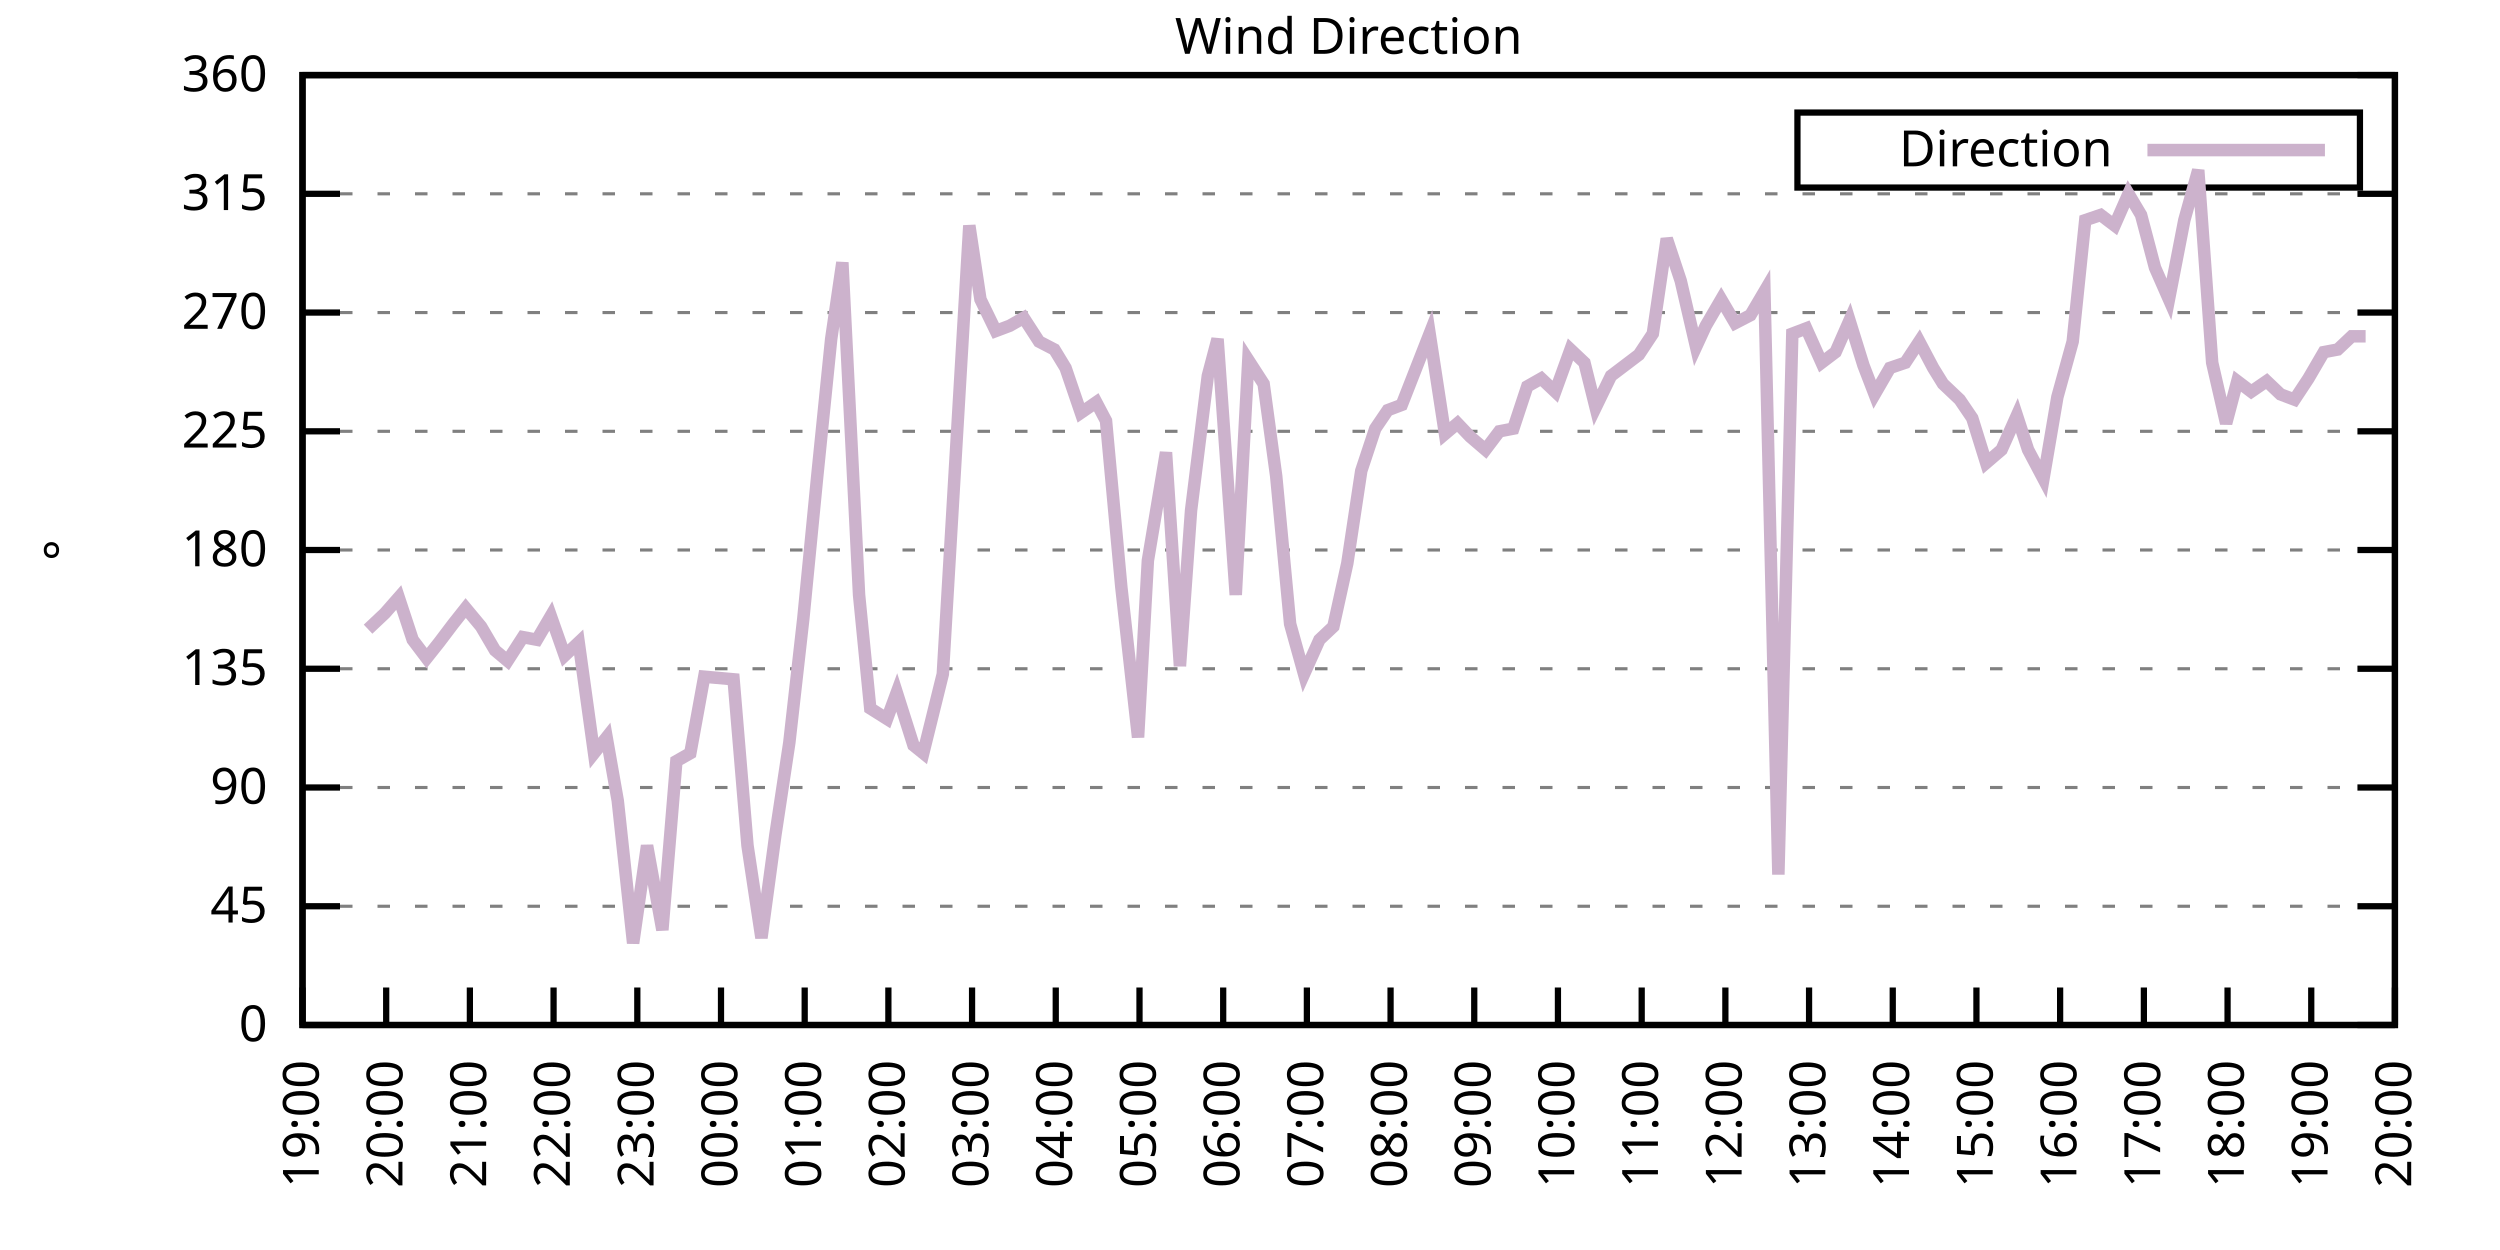
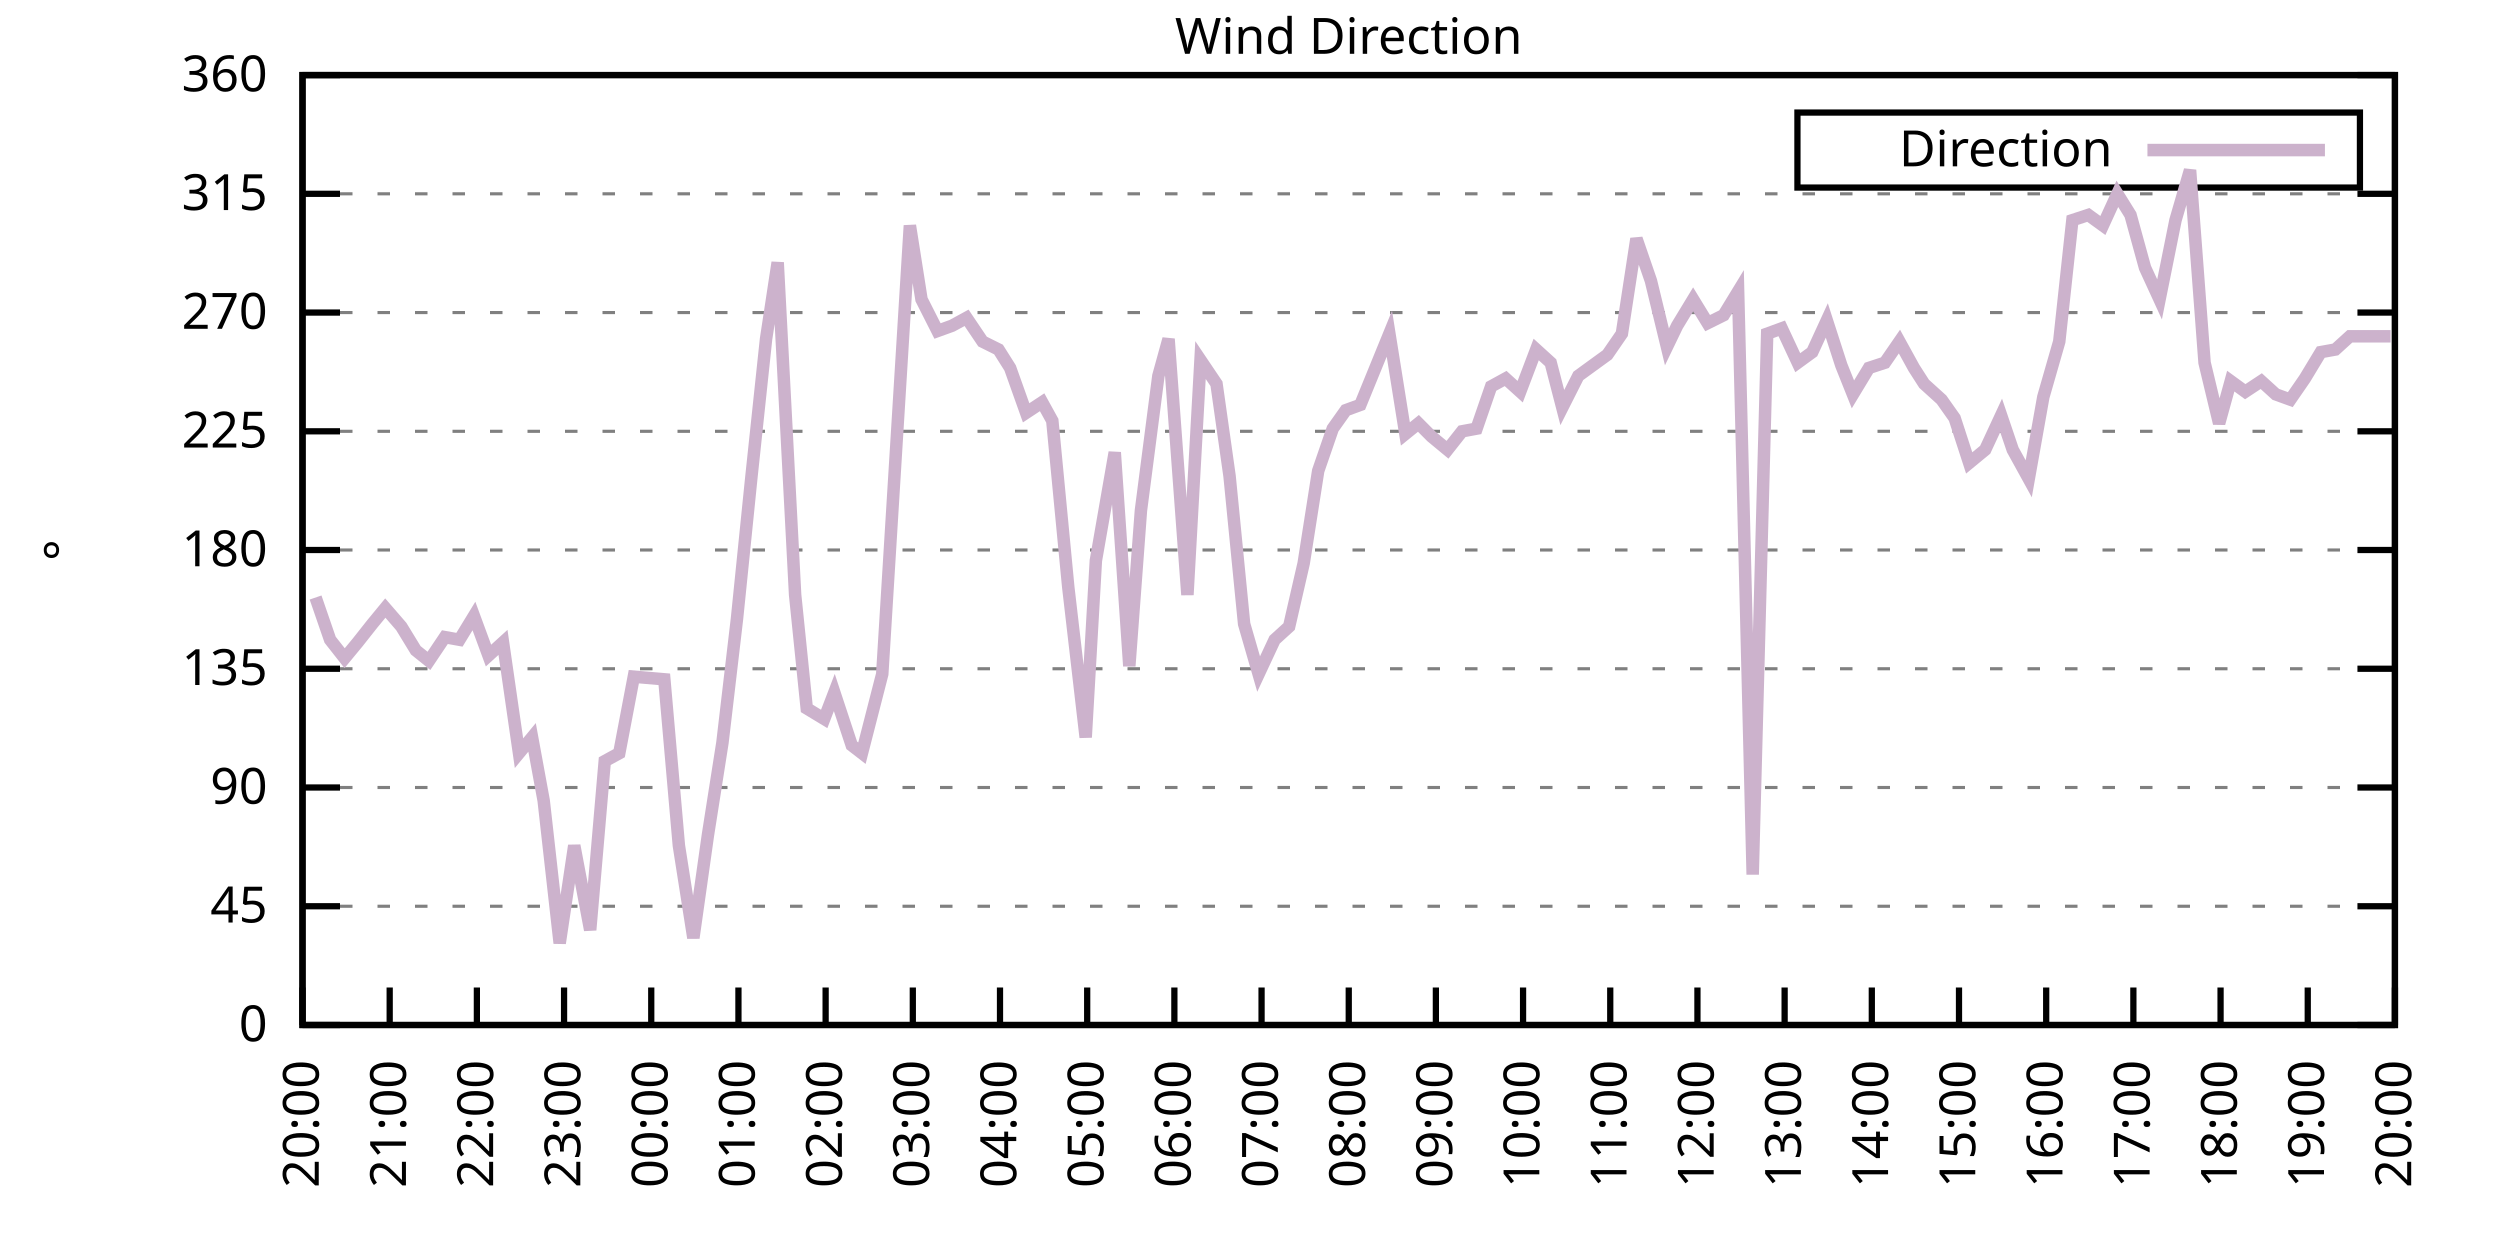
<svg xmlns="http://www.w3.org/2000/svg" xmlns:xlink="http://www.w3.org/1999/xlink" width="400" height="200" viewBox="0 0 400 200">
  <g id="gnuplot_canvas">
    <rect x="0" y="0" width="400" height="200" fill="none" />
    <defs>
      <circle id="gpDot" r="0.5" stroke-width="0.5" stroke="currentColor" />
      <path id="gpPt0" stroke-width="0.333" stroke="currentColor" d="M-1,0 h2 M0,-1 v2" />
      <path id="gpPt1" stroke-width="0.333" stroke="currentColor" d="M-1,-1 L1,1 M1,-1 L-1,1" />
      <path id="gpPt2" stroke-width="0.333" stroke="currentColor" d="M-1,0 L1,0 M0,-1 L0,1 M-1,-1 L1,1 M-1,1 L1,-1" />
      <rect id="gpPt3" stroke-width="0.333" stroke="currentColor" x="-1" y="-1" width="2" height="2" />
      <rect id="gpPt4" stroke-width="0.333" stroke="currentColor" fill="currentColor" x="-1" y="-1" width="2" height="2" />
      <circle id="gpPt5" stroke-width="0.333" stroke="currentColor" cx="0" cy="0" r="1" />
      <use xlink:href="#gpPt5" id="gpPt6" fill="currentColor" stroke="none" />
      <path id="gpPt7" stroke-width="0.333" stroke="currentColor" d="M0,-1.33 L-1.33,0.67 L1.33,0.67 z" />
      <use xlink:href="#gpPt7" id="gpPt8" fill="currentColor" stroke="none" />
      <use xlink:href="#gpPt7" id="gpPt9" stroke="currentColor" transform="rotate(180)" />
      <use xlink:href="#gpPt9" id="gpPt10" fill="currentColor" stroke="none" />
      <use xlink:href="#gpPt3" id="gpPt11" stroke="currentColor" transform="rotate(45)" />
      <use xlink:href="#gpPt11" id="gpPt12" fill="currentColor" stroke="none" />
      <path id="gpPt13" stroke-width="0.333" stroke="currentColor" d="M0,1.330 L1.265,0.411 L0.782,-1.067 L-0.782,-1.076 L-1.265,0.411 z" />
      <use xlink:href="#gpPt13" id="gpPt14" fill="currentColor" stroke="none" />
      <filter id="textbox" filterUnits="objectBoundingBox" x="0" y="0" height="1" width="1">
        <feFlood flood-color="white" flood-opacity="1" result="bgnd" />
        <feComposite in="SourceGraphic" in2="bgnd" operator="atop" />
      </filter>
      <filter id="greybox" filterUnits="objectBoundingBox" x="0" y="0" height="1" width="1">
        <feFlood flood-color="lightgrey" flood-opacity="1" result="grey" />
        <feComposite in="SourceGraphic" in2="grey" operator="atop" />
      </filter>
    </defs>
    <g fill="none" color="white" stroke="currentColor" stroke-width="1.00" stroke-linecap="butt" stroke-linejoin="miter">
</g>
    <g fill="none" color="black" stroke="currentColor" stroke-width="1.00" stroke-linecap="butt" stroke-linejoin="miter">
      <g stroke="none" shape-rendering="crispEdges">
        <polygon fill="rgb(255, 255, 255)" points="48.40,164.00 383.18,164.00 383.18,12.02 48.40,12.02 " />
      </g>
    </g>
    <g fill="none" color="black" stroke="currentColor" stroke-width="1.00" stroke-linecap="butt" stroke-linejoin="miter">
</g>
    <g fill="none" color="black" stroke="black" stroke-width="0.50" stroke-linecap="butt" stroke-linejoin="miter">
</g>
    <g fill="none" color="gray" stroke="currentColor" stroke-width="0.50" stroke-linecap="butt" stroke-linejoin="miter">
      <path stroke="gray" stroke-dasharray="2,4" class="gridline" d="M48.40,164.00 L383.19,164.00  " />
    </g>
    <g fill="none" color="gray" stroke="gray" stroke-width="1.00" stroke-linecap="butt" stroke-linejoin="miter">
</g>
    <g fill="none" color="black" stroke="currentColor" stroke-width="1.00" stroke-linecap="butt" stroke-linejoin="miter">
      <path stroke="black" d="M48.40,164.00 L54.40,164.00 M383.19,164.00 L377.19,164.00  " />
      <g transform="translate(42.80,166.60)" stroke="none" fill="black" font-family="Sans" font-size="8.00" text-anchor="end">
        <text>
          <tspan font-family="Sans"> 0</tspan>
        </text>
      </g>
    </g>
    <g fill="none" color="black" stroke="currentColor" stroke-width="1.00" stroke-linecap="butt" stroke-linejoin="miter">
</g>
    <g fill="none" color="black" stroke="black" stroke-width="0.50" stroke-linecap="butt" stroke-linejoin="miter">
</g>
    <g fill="none" color="gray" stroke="currentColor" stroke-width="0.50" stroke-linecap="butt" stroke-linejoin="miter">
      <path stroke="gray" stroke-dasharray="2,4" class="gridline" d="M48.40,145.00 L383.19,145.00  " />
    </g>
    <g fill="none" color="gray" stroke="gray" stroke-width="1.00" stroke-linecap="butt" stroke-linejoin="miter">
</g>
    <g fill="none" color="black" stroke="currentColor" stroke-width="1.00" stroke-linecap="butt" stroke-linejoin="miter">
      <path stroke="black" d="M48.40,145.00 L54.40,145.00 M383.19,145.00 L377.19,145.00  " />
      <g transform="translate(42.80,147.60)" stroke="none" fill="black" font-family="Sans" font-size="8.00" text-anchor="end">
        <text>
          <tspan font-family="Sans"> 45</tspan>
        </text>
      </g>
    </g>
    <g fill="none" color="black" stroke="currentColor" stroke-width="1.00" stroke-linecap="butt" stroke-linejoin="miter">
</g>
    <g fill="none" color="black" stroke="black" stroke-width="0.50" stroke-linecap="butt" stroke-linejoin="miter">
</g>
    <g fill="none" color="gray" stroke="currentColor" stroke-width="0.50" stroke-linecap="butt" stroke-linejoin="miter">
      <path stroke="gray" stroke-dasharray="2,4" class="gridline" d="M48.40,126.00 L383.19,126.00  " />
    </g>
    <g fill="none" color="gray" stroke="gray" stroke-width="1.00" stroke-linecap="butt" stroke-linejoin="miter">
</g>
    <g fill="none" color="black" stroke="currentColor" stroke-width="1.00" stroke-linecap="butt" stroke-linejoin="miter">
      <path stroke="black" d="M48.40,126.00 L54.40,126.00 M383.19,126.00 L377.19,126.00  " />
      <g transform="translate(42.80,128.60)" stroke="none" fill="black" font-family="Sans" font-size="8.00" text-anchor="end">
        <text>
          <tspan font-family="Sans"> 90</tspan>
        </text>
      </g>
    </g>
    <g fill="none" color="black" stroke="currentColor" stroke-width="1.00" stroke-linecap="butt" stroke-linejoin="miter">
</g>
    <g fill="none" color="black" stroke="black" stroke-width="0.50" stroke-linecap="butt" stroke-linejoin="miter">
</g>
    <g fill="none" color="gray" stroke="currentColor" stroke-width="0.50" stroke-linecap="butt" stroke-linejoin="miter">
      <path stroke="gray" stroke-dasharray="2,4" class="gridline" d="M48.40,107.00 L383.19,107.00  " />
    </g>
    <g fill="none" color="gray" stroke="gray" stroke-width="1.00" stroke-linecap="butt" stroke-linejoin="miter">
</g>
    <g fill="none" color="black" stroke="currentColor" stroke-width="1.00" stroke-linecap="butt" stroke-linejoin="miter">
      <path stroke="black" d="M48.40,107.00 L54.40,107.00 M383.19,107.00 L377.19,107.00  " />
      <g transform="translate(42.80,109.60)" stroke="none" fill="black" font-family="Sans" font-size="8.00" text-anchor="end">
        <text>
          <tspan font-family="Sans"> 135</tspan>
        </text>
      </g>
    </g>
    <g fill="none" color="black" stroke="currentColor" stroke-width="1.00" stroke-linecap="butt" stroke-linejoin="miter">
</g>
    <g fill="none" color="black" stroke="black" stroke-width="0.50" stroke-linecap="butt" stroke-linejoin="miter">
</g>
    <g fill="none" color="gray" stroke="currentColor" stroke-width="0.50" stroke-linecap="butt" stroke-linejoin="miter">
      <path stroke="gray" stroke-dasharray="2,4" class="gridline" d="M48.40,88.00 L383.19,88.00  " />
    </g>
    <g fill="none" color="gray" stroke="gray" stroke-width="1.00" stroke-linecap="butt" stroke-linejoin="miter">
</g>
    <g fill="none" color="black" stroke="currentColor" stroke-width="1.00" stroke-linecap="butt" stroke-linejoin="miter">
      <path stroke="black" d="M48.40,88.00 L54.40,88.00 M383.19,88.00 L377.19,88.00  " />
      <g transform="translate(42.80,90.60)" stroke="none" fill="black" font-family="Sans" font-size="8.00" text-anchor="end">
        <text>
          <tspan font-family="Sans"> 180</tspan>
        </text>
      </g>
    </g>
    <g fill="none" color="black" stroke="currentColor" stroke-width="1.00" stroke-linecap="butt" stroke-linejoin="miter">
</g>
    <g fill="none" color="black" stroke="black" stroke-width="0.50" stroke-linecap="butt" stroke-linejoin="miter">
</g>
    <g fill="none" color="gray" stroke="currentColor" stroke-width="0.50" stroke-linecap="butt" stroke-linejoin="miter">
      <path stroke="gray" stroke-dasharray="2,4" class="gridline" d="M48.40,69.01 L383.19,69.01  " />
    </g>
    <g fill="none" color="gray" stroke="gray" stroke-width="1.00" stroke-linecap="butt" stroke-linejoin="miter">
</g>
    <g fill="none" color="black" stroke="currentColor" stroke-width="1.00" stroke-linecap="butt" stroke-linejoin="miter">
      <path stroke="black" d="M48.40,69.01 L54.40,69.01 M383.19,69.01 L377.19,69.01  " />
      <g transform="translate(42.80,71.61)" stroke="none" fill="black" font-family="Sans" font-size="8.00" text-anchor="end">
        <text>
          <tspan font-family="Sans"> 225</tspan>
        </text>
      </g>
    </g>
    <g fill="none" color="black" stroke="currentColor" stroke-width="1.00" stroke-linecap="butt" stroke-linejoin="miter">
</g>
    <g fill="none" color="black" stroke="black" stroke-width="0.50" stroke-linecap="butt" stroke-linejoin="miter">
</g>
    <g fill="none" color="gray" stroke="currentColor" stroke-width="0.50" stroke-linecap="butt" stroke-linejoin="miter">
      <path stroke="gray" stroke-dasharray="2,4" class="gridline" d="M48.40,50.01 L383.19,50.01  " />
    </g>
    <g fill="none" color="gray" stroke="gray" stroke-width="1.00" stroke-linecap="butt" stroke-linejoin="miter">
</g>
    <g fill="none" color="black" stroke="currentColor" stroke-width="1.00" stroke-linecap="butt" stroke-linejoin="miter">
      <path stroke="black" d="M48.40,50.01 L54.40,50.01 M383.19,50.01 L377.19,50.01  " />
      <g transform="translate(42.80,52.61)" stroke="none" fill="black" font-family="Sans" font-size="8.00" text-anchor="end">
        <text>
          <tspan font-family="Sans"> 270</tspan>
        </text>
      </g>
    </g>
    <g fill="none" color="black" stroke="currentColor" stroke-width="1.00" stroke-linecap="butt" stroke-linejoin="miter">
</g>
    <g fill="none" color="black" stroke="black" stroke-width="0.50" stroke-linecap="butt" stroke-linejoin="miter">
</g>
    <g fill="none" color="gray" stroke="currentColor" stroke-width="0.50" stroke-linecap="butt" stroke-linejoin="miter">
      <path stroke="gray" stroke-dasharray="2,4" class="gridline" d="M48.40,31.01 L383.19,31.01  " />
    </g>
    <g fill="none" color="gray" stroke="gray" stroke-width="1.00" stroke-linecap="butt" stroke-linejoin="miter">
</g>
    <g fill="none" color="black" stroke="currentColor" stroke-width="1.00" stroke-linecap="butt" stroke-linejoin="miter">
      <path stroke="black" d="M48.40,31.01 L54.40,31.01 M383.19,31.01 L377.19,31.01  " />
      <g transform="translate(42.80,33.61)" stroke="none" fill="black" font-family="Sans" font-size="8.00" text-anchor="end">
        <text>
          <tspan font-family="Sans"> 315</tspan>
        </text>
      </g>
    </g>
    <g fill="none" color="black" stroke="currentColor" stroke-width="1.00" stroke-linecap="butt" stroke-linejoin="miter">
</g>
    <g fill="none" color="black" stroke="black" stroke-width="0.50" stroke-linecap="butt" stroke-linejoin="miter">
</g>
    <g fill="none" color="gray" stroke="currentColor" stroke-width="0.50" stroke-linecap="butt" stroke-linejoin="miter">
      <path stroke="gray" stroke-dasharray="2,4" class="gridline" d="M48.40,12.01 L383.19,12.01  " />
    </g>
    <g fill="none" color="gray" stroke="gray" stroke-width="1.00" stroke-linecap="butt" stroke-linejoin="miter">
</g>
    <g fill="none" color="black" stroke="currentColor" stroke-width="1.00" stroke-linecap="butt" stroke-linejoin="miter">
      <path stroke="black" d="M48.40,12.01 L54.40,12.01 M383.19,12.01 L377.19,12.01  " />
      <g transform="translate(42.80,14.61)" stroke="none" fill="black" font-family="Sans" font-size="8.00" text-anchor="end">
        <text>
          <tspan font-family="Sans"> 360</tspan>
        </text>
      </g>
    </g>
    <g fill="none" color="black" stroke="currentColor" stroke-width="1.00" stroke-linecap="butt" stroke-linejoin="miter">
      <path stroke="black" d="M48.40,164.00 L48.40,158.00  " />
      <g transform="translate(51.00,169.60) rotate(270.00)" stroke="none" fill="black" font-family="Sans" font-size="8.00" text-anchor="end">
        <text>
-           <tspan font-family="Sans">19:00</tspan>
-         </text>
-       </g>
-     </g>
-     <g fill="none" color="black" stroke="currentColor" stroke-width="1.00" stroke-linecap="butt" stroke-linejoin="miter">
-       <path stroke="black" d="M61.79,164.00 L61.79,158.00  " />
-       <g transform="translate(64.39,169.60) rotate(270.00)" stroke="none" fill="black" font-family="Sans" font-size="8.00" text-anchor="end">
-         <text>
          <tspan font-family="Sans">20:00</tspan>
        </text>
      </g>
    </g>
    <g fill="none" color="black" stroke="currentColor" stroke-width="1.00" stroke-linecap="butt" stroke-linejoin="miter">
-       <path stroke="black" d="M75.18,164.00 L75.18,158.00  " />
-       <g transform="translate(77.78,169.60) rotate(270.00)" stroke="none" fill="black" font-family="Sans" font-size="8.00" text-anchor="end">
+       <path stroke="black" d="M62.35,164.00 L62.35,158.00  " />
+       <g transform="translate(64.95,169.60) rotate(270.00)" stroke="none" fill="black" font-family="Sans" font-size="8.00" text-anchor="end">
        <text>
          <tspan font-family="Sans">21:00</tspan>
        </text>
      </g>
    </g>
    <g fill="none" color="black" stroke="currentColor" stroke-width="1.00" stroke-linecap="butt" stroke-linejoin="miter">
-       <path stroke="black" d="M88.57,164.00 L88.57,158.00  " />
-       <g transform="translate(91.17,169.60) rotate(270.00)" stroke="none" fill="black" font-family="Sans" font-size="8.00" text-anchor="end">
+       <path stroke="black" d="M76.30,164.00 L76.30,158.00  " />
+       <g transform="translate(78.90,169.60) rotate(270.00)" stroke="none" fill="black" font-family="Sans" font-size="8.00" text-anchor="end">
        <text>
          <tspan font-family="Sans">22:00</tspan>
        </text>
      </g>
    </g>
    <g fill="none" color="black" stroke="currentColor" stroke-width="1.00" stroke-linecap="butt" stroke-linejoin="miter">
-       <path stroke="black" d="M101.97,164.00 L101.97,158.00  " />
-       <g transform="translate(104.57,169.60) rotate(270.00)" stroke="none" fill="black" font-family="Sans" font-size="8.00" text-anchor="end">
+       <path stroke="black" d="M90.25,164.00 L90.25,158.00  " />
+       <g transform="translate(92.85,169.60) rotate(270.00)" stroke="none" fill="black" font-family="Sans" font-size="8.00" text-anchor="end">
        <text>
          <tspan font-family="Sans">23:00</tspan>
        </text>
      </g>
    </g>
    <g fill="none" color="black" stroke="currentColor" stroke-width="1.00" stroke-linecap="butt" stroke-linejoin="miter">
-       <path stroke="black" d="M115.36,164.00 L115.36,158.00  " />
-       <g transform="translate(117.96,169.60) rotate(270.00)" stroke="none" fill="black" font-family="Sans" font-size="8.00" text-anchor="end">
+       <path stroke="black" d="M104.20,164.00 L104.20,158.00  " />
+       <g transform="translate(106.80,169.60) rotate(270.00)" stroke="none" fill="black" font-family="Sans" font-size="8.00" text-anchor="end">
        <text>
          <tspan font-family="Sans">00:00</tspan>
        </text>
      </g>
    </g>
    <g fill="none" color="black" stroke="currentColor" stroke-width="1.00" stroke-linecap="butt" stroke-linejoin="miter">
-       <path stroke="black" d="M128.75,164.00 L128.75,158.00  " />
-       <g transform="translate(131.35,169.60) rotate(270.00)" stroke="none" fill="black" font-family="Sans" font-size="8.00" text-anchor="end">
+       <path stroke="black" d="M118.15,164.00 L118.15,158.00  " />
+       <g transform="translate(120.75,169.60) rotate(270.00)" stroke="none" fill="black" font-family="Sans" font-size="8.00" text-anchor="end">
        <text>
          <tspan font-family="Sans">01:00</tspan>
        </text>
      </g>
    </g>
    <g fill="none" color="black" stroke="currentColor" stroke-width="1.00" stroke-linecap="butt" stroke-linejoin="miter">
-       <path stroke="black" d="M142.14,164.00 L142.14,158.00  " />
-       <g transform="translate(144.74,169.60) rotate(270.00)" stroke="none" fill="black" font-family="Sans" font-size="8.00" text-anchor="end">
+       <path stroke="black" d="M132.10,164.00 L132.10,158.00  " />
+       <g transform="translate(134.70,169.60) rotate(270.00)" stroke="none" fill="black" font-family="Sans" font-size="8.00" text-anchor="end">
        <text>
          <tspan font-family="Sans">02:00</tspan>
        </text>
      </g>
    </g>
    <g fill="none" color="black" stroke="currentColor" stroke-width="1.00" stroke-linecap="butt" stroke-linejoin="miter">
-       <path stroke="black" d="M155.53,164.00 L155.53,158.00  " />
-       <g transform="translate(158.13,169.60) rotate(270.00)" stroke="none" fill="black" font-family="Sans" font-size="8.00" text-anchor="end">
+       <path stroke="black" d="M146.05,164.00 L146.05,158.00  " />
+       <g transform="translate(148.65,169.60) rotate(270.00)" stroke="none" fill="black" font-family="Sans" font-size="8.00" text-anchor="end">
        <text>
          <tspan font-family="Sans">03:00</tspan>
        </text>
      </g>
    </g>
    <g fill="none" color="black" stroke="currentColor" stroke-width="1.00" stroke-linecap="butt" stroke-linejoin="miter">
-       <path stroke="black" d="M168.92,164.00 L168.92,158.00  " />
-       <g transform="translate(171.52,169.60) rotate(270.00)" stroke="none" fill="black" font-family="Sans" font-size="8.00" text-anchor="end">
+       <path stroke="black" d="M160.00,164.00 L160.00,158.00  " />
+       <g transform="translate(162.60,169.60) rotate(270.00)" stroke="none" fill="black" font-family="Sans" font-size="8.00" text-anchor="end">
        <text>
          <tspan font-family="Sans">04:00</tspan>
        </text>
      </g>
    </g>
    <g fill="none" color="black" stroke="currentColor" stroke-width="1.00" stroke-linecap="butt" stroke-linejoin="miter">
-       <path stroke="black" d="M182.32,164.00 L182.32,158.00  " />
-       <g transform="translate(184.92,169.60) rotate(270.00)" stroke="none" fill="black" font-family="Sans" font-size="8.00" text-anchor="end">
+       <path stroke="black" d="M173.95,164.00 L173.95,158.00  " />
+       <g transform="translate(176.55,169.60) rotate(270.00)" stroke="none" fill="black" font-family="Sans" font-size="8.00" text-anchor="end">
        <text>
          <tspan font-family="Sans">05:00</tspan>
        </text>
      </g>
    </g>
    <g fill="none" color="black" stroke="currentColor" stroke-width="1.00" stroke-linecap="butt" stroke-linejoin="miter">
-       <path stroke="black" d="M195.71,164.00 L195.71,158.00  " />
-       <g transform="translate(198.31,169.60) rotate(270.00)" stroke="none" fill="black" font-family="Sans" font-size="8.00" text-anchor="end">
+       <path stroke="black" d="M187.90,164.00 L187.90,158.00  " />
+       <g transform="translate(190.50,169.60) rotate(270.00)" stroke="none" fill="black" font-family="Sans" font-size="8.00" text-anchor="end">
        <text>
          <tspan font-family="Sans">06:00</tspan>
        </text>
      </g>
    </g>
    <g fill="none" color="black" stroke="currentColor" stroke-width="1.00" stroke-linecap="butt" stroke-linejoin="miter">
-       <path stroke="black" d="M209.10,164.00 L209.10,158.00  " />
-       <g transform="translate(211.70,169.60) rotate(270.00)" stroke="none" fill="black" font-family="Sans" font-size="8.00" text-anchor="end">
+       <path stroke="black" d="M201.85,164.00 L201.85,158.00  " />
+       <g transform="translate(204.45,169.60) rotate(270.00)" stroke="none" fill="black" font-family="Sans" font-size="8.00" text-anchor="end">
        <text>
          <tspan font-family="Sans">07:00</tspan>
        </text>
      </g>
    </g>
    <g fill="none" color="black" stroke="currentColor" stroke-width="1.00" stroke-linecap="butt" stroke-linejoin="miter">
-       <path stroke="black" d="M222.49,164.00 L222.49,158.00  " />
-       <g transform="translate(225.09,169.60) rotate(270.00)" stroke="none" fill="black" font-family="Sans" font-size="8.00" text-anchor="end">
+       <path stroke="black" d="M215.80,164.00 L215.80,158.00  " />
+       <g transform="translate(218.40,169.60) rotate(270.00)" stroke="none" fill="black" font-family="Sans" font-size="8.00" text-anchor="end">
        <text>
          <tspan font-family="Sans">08:00</tspan>
        </text>
      </g>
    </g>
    <g fill="none" color="black" stroke="currentColor" stroke-width="1.00" stroke-linecap="butt" stroke-linejoin="miter">
-       <path stroke="black" d="M235.88,164.00 L235.88,158.00  " />
-       <g transform="translate(238.48,169.60) rotate(270.00)" stroke="none" fill="black" font-family="Sans" font-size="8.00" text-anchor="end">
+       <path stroke="black" d="M229.74,164.00 L229.74,158.00  " />
+       <g transform="translate(232.34,169.60) rotate(270.00)" stroke="none" fill="black" font-family="Sans" font-size="8.00" text-anchor="end">
        <text>
          <tspan font-family="Sans">09:00</tspan>
        </text>
      </g>
    </g>
    <g fill="none" color="black" stroke="currentColor" stroke-width="1.00" stroke-linecap="butt" stroke-linejoin="miter">
-       <path stroke="black" d="M249.27,164.00 L249.27,158.00  " />
-       <g transform="translate(251.87,169.60) rotate(270.00)" stroke="none" fill="black" font-family="Sans" font-size="8.00" text-anchor="end">
+       <path stroke="black" d="M243.69,164.00 L243.69,158.00  " />
+       <g transform="translate(246.29,169.60) rotate(270.00)" stroke="none" fill="black" font-family="Sans" font-size="8.00" text-anchor="end">
        <text>
          <tspan font-family="Sans">10:00</tspan>
        </text>
      </g>
    </g>
    <g fill="none" color="black" stroke="currentColor" stroke-width="1.00" stroke-linecap="butt" stroke-linejoin="miter">
-       <path stroke="black" d="M262.67,164.00 L262.67,158.00  " />
-       <g transform="translate(265.27,169.60) rotate(270.00)" stroke="none" fill="black" font-family="Sans" font-size="8.00" text-anchor="end">
+       <path stroke="black" d="M257.64,164.00 L257.64,158.00  " />
+       <g transform="translate(260.24,169.60) rotate(270.00)" stroke="none" fill="black" font-family="Sans" font-size="8.00" text-anchor="end">
        <text>
          <tspan font-family="Sans">11:00</tspan>
        </text>
      </g>
    </g>
    <g fill="none" color="black" stroke="currentColor" stroke-width="1.00" stroke-linecap="butt" stroke-linejoin="miter">
-       <path stroke="black" d="M276.06,164.00 L276.06,158.00  " />
-       <g transform="translate(278.66,169.60) rotate(270.00)" stroke="none" fill="black" font-family="Sans" font-size="8.00" text-anchor="end">
+       <path stroke="black" d="M271.59,164.00 L271.59,158.00  " />
+       <g transform="translate(274.19,169.60) rotate(270.00)" stroke="none" fill="black" font-family="Sans" font-size="8.00" text-anchor="end">
        <text>
          <tspan font-family="Sans">12:00</tspan>
        </text>
      </g>
    </g>
    <g fill="none" color="black" stroke="currentColor" stroke-width="1.00" stroke-linecap="butt" stroke-linejoin="miter">
-       <path stroke="black" d="M289.45,164.00 L289.45,158.00  " />
-       <g transform="translate(292.05,169.60) rotate(270.00)" stroke="none" fill="black" font-family="Sans" font-size="8.00" text-anchor="end">
+       <path stroke="black" d="M285.54,164.00 L285.54,158.00  " />
+       <g transform="translate(288.14,169.60) rotate(270.00)" stroke="none" fill="black" font-family="Sans" font-size="8.00" text-anchor="end">
        <text>
          <tspan font-family="Sans">13:00</tspan>
        </text>
      </g>
    </g>
    <g fill="none" color="black" stroke="currentColor" stroke-width="1.00" stroke-linecap="butt" stroke-linejoin="miter">
-       <path stroke="black" d="M302.84,164.00 L302.84,158.00  " />
-       <g transform="translate(305.44,169.60) rotate(270.00)" stroke="none" fill="black" font-family="Sans" font-size="8.00" text-anchor="end">
+       <path stroke="black" d="M299.49,164.00 L299.49,158.00  " />
+       <g transform="translate(302.09,169.60) rotate(270.00)" stroke="none" fill="black" font-family="Sans" font-size="8.00" text-anchor="end">
        <text>
          <tspan font-family="Sans">14:00</tspan>
        </text>
      </g>
    </g>
    <g fill="none" color="black" stroke="currentColor" stroke-width="1.00" stroke-linecap="butt" stroke-linejoin="miter">
-       <path stroke="black" d="M316.23,164.00 L316.23,158.00  " />
-       <g transform="translate(318.83,169.60) rotate(270.00)" stroke="none" fill="black" font-family="Sans" font-size="8.00" text-anchor="end">
+       <path stroke="black" d="M313.44,164.00 L313.44,158.00  " />
+       <g transform="translate(316.04,169.60) rotate(270.00)" stroke="none" fill="black" font-family="Sans" font-size="8.00" text-anchor="end">
        <text>
          <tspan font-family="Sans">15:00</tspan>
        </text>
      </g>
    </g>
    <g fill="none" color="black" stroke="currentColor" stroke-width="1.00" stroke-linecap="butt" stroke-linejoin="miter">
-       <path stroke="black" d="M329.62,164.00 L329.62,158.00  " />
-       <g transform="translate(332.22,169.60) rotate(270.00)" stroke="none" fill="black" font-family="Sans" font-size="8.00" text-anchor="end">
+       <path stroke="black" d="M327.39,164.00 L327.39,158.00  " />
+       <g transform="translate(329.99,169.60) rotate(270.00)" stroke="none" fill="black" font-family="Sans" font-size="8.00" text-anchor="end">
        <text>
          <tspan font-family="Sans">16:00</tspan>
        </text>
      </g>
    </g>
    <g fill="none" color="black" stroke="currentColor" stroke-width="1.00" stroke-linecap="butt" stroke-linejoin="miter">
-       <path stroke="black" d="M343.02,164.00 L343.02,158.00  " />
-       <g transform="translate(345.62,169.60) rotate(270.00)" stroke="none" fill="black" font-family="Sans" font-size="8.00" text-anchor="end">
+       <path stroke="black" d="M341.34,164.00 L341.34,158.00  " />
+       <g transform="translate(343.94,169.60) rotate(270.00)" stroke="none" fill="black" font-family="Sans" font-size="8.00" text-anchor="end">
        <text>
          <tspan font-family="Sans">17:00</tspan>
        </text>
      </g>
    </g>
    <g fill="none" color="black" stroke="currentColor" stroke-width="1.00" stroke-linecap="butt" stroke-linejoin="miter">
-       <path stroke="black" d="M356.41,164.00 L356.41,158.00  " />
-       <g transform="translate(359.01,169.60) rotate(270.00)" stroke="none" fill="black" font-family="Sans" font-size="8.00" text-anchor="end">
+       <path stroke="black" d="M355.29,164.00 L355.29,158.00  " />
+       <g transform="translate(357.89,169.60) rotate(270.00)" stroke="none" fill="black" font-family="Sans" font-size="8.00" text-anchor="end">
        <text>
          <tspan font-family="Sans">18:00</tspan>
        </text>
      </g>
    </g>
    <g fill="none" color="black" stroke="currentColor" stroke-width="1.00" stroke-linecap="butt" stroke-linejoin="miter">
-       <path stroke="black" d="M369.80,164.00 L369.80,158.00  " />
-       <g transform="translate(372.40,169.60) rotate(270.00)" stroke="none" fill="black" font-family="Sans" font-size="8.00" text-anchor="end">
+       <path stroke="black" d="M369.24,164.00 L369.24,158.00  " />
+       <g transform="translate(371.84,169.60) rotate(270.00)" stroke="none" fill="black" font-family="Sans" font-size="8.00" text-anchor="end">
        <text>
          <tspan font-family="Sans">19:00</tspan>
        </text>
      </g>
    </g>
    <g fill="none" color="black" stroke="currentColor" stroke-width="1.00" stroke-linecap="butt" stroke-linejoin="miter">
      <path stroke="black" d="M383.19,164.00 L383.19,158.00  " />
      <g transform="translate(385.79,169.60) rotate(270.00)" stroke="none" fill="black" font-family="Sans" font-size="8.00" text-anchor="end">
        <text>
          <tspan font-family="Sans">20:00</tspan>
        </text>
      </g>
    </g>
    <g fill="none" color="black" stroke="currentColor" stroke-width="1.00" stroke-linecap="butt" stroke-linejoin="miter">
</g>
    <g fill="none" color="black" stroke="currentColor" stroke-width="1.00" stroke-linecap="butt" stroke-linejoin="miter">
      <path stroke="black" d="M48.40,12.01 L48.40,164.00 L383.19,164.00 L383.19,12.01 L48.40,12.01 Z  " />
    </g>
    <g fill="none" color="black" stroke="currentColor" stroke-width="1.00" stroke-linecap="butt" stroke-linejoin="miter">
</g>
    <g fill="none" color="black" stroke="currentColor" stroke-width="1.00" stroke-linecap="butt" stroke-linejoin="miter">
      <path stroke="black" d="M287.59,30.01 L287.59,18.01 L377.59,18.01 L377.59,30.01 L287.59,30.01 Z  " />
    </g>
    <g id="Wind_direction_plot_1">
      <g fill="none" color="white" stroke="black" stroke-width="2.00" stroke-linecap="butt" stroke-linejoin="miter">
</g>
      <g fill="none" color="black" stroke="currentColor" stroke-width="2.00" stroke-linecap="butt" stroke-linejoin="miter">
        <g transform="translate(337.99,26.61)" stroke="none" fill="black" font-family="Sans" font-size="8.00" text-anchor="end">
          <text>
            <tspan font-family="Sans">Direction</tspan>
          </text>
        </g>
      </g>
      <g fill="none" color="black" stroke="currentColor" stroke-width="2.00" stroke-linecap="butt" stroke-linejoin="miter">
-         <path stroke="rgb(204, 178, 204)" d="M343.59,24.01 L371.99,24.01 M58.89,100.67 L61.57,98.14 L63.80,95.60 L66.03,102.36 L68.26,105.31 L70.27,102.78   L72.50,99.83 L74.51,97.29 L76.97,100.25 L79.20,104.05 L81.21,105.74 L83.66,101.94 L85.90,102.36 L88.13,98.56   L90.36,104.89 L92.59,102.78 L95.05,120.51 L97.06,117.98 L98.84,128.11 L101.30,150.91 L103.53,135.29 L105.98,148.80   L108.22,121.78 L110.45,120.51 L112.68,108.27 L117.37,108.69 L119.60,135.29 L121.83,150.07 L124.06,133.60 L126.29,118.83   L128.53,98.98 L130.76,76.18 L132.99,54.23 L134.78,41.99 L137.45,95.18 L139.24,113.34 L141.92,115.03 L143.48,110.80   L146.16,119.25 L147.72,120.51 L150.85,107.85 L155.09,36.08 L156.87,47.90 L159.33,52.96 L161.56,52.12 L163.79,50.85   L166.25,54.65 L168.70,55.92 L170.49,58.87 L172.94,66.05 L175.40,64.36 L176.96,67.32 L179.41,93.92 L182.09,117.98   L183.66,89.69 L186.56,72.38 L188.79,106.58 L190.57,81.67 L193.25,60.14 L194.81,54.23 L197.72,95.18 L199.73,57.61   L202.18,61.41 L204.19,76.18 L206.42,99.83 L208.65,107.85 L211.11,102.36 L213.34,100.25 L215.57,90.12 L217.80,75.34   L220.04,68.58 L222.04,65.63 L224.28,64.78 L228.74,53.39 L231.20,69.43 L233.20,67.74 L235.21,69.85 L237.67,71.96   L239.90,69.01 L242.13,68.58 L244.36,61.83 L246.60,60.56 L248.83,62.67 L251.28,55.92 L253.51,58.03 L255.30,65.21   L257.76,60.14 L259.99,58.45 L262.22,56.76 L264.45,53.39 L266.68,38.19 L268.92,44.94 L271.37,55.50 L272.93,52.12   L275.39,47.90 L277.62,51.70 L280.07,50.43 L282.31,46.63 L284.54,139.93 L286.77,53.39 L289.00,52.54 L291.46,58.03   L293.69,56.34 L295.92,51.27 L298.15,58.45 L299.94,63.10 L302.39,58.87 L304.85,58.03 L307.08,54.65 L309.31,58.87   L310.88,61.41 L313.55,63.94 L315.56,66.90 L317.79,74.07 L320.25,71.96 L322.70,66.47 L324.49,71.96 L326.95,76.61   L329.18,63.52 L331.63,54.65 L333.64,35.23 L336.10,34.39 L338.33,36.08 L340.56,31.01 L342.57,34.39 L344.80,42.83   L347.03,47.90 L349.49,35.23 L351.72,27.21 L353.95,58.03 L356.18,67.74 L357.97,60.98 L360.20,62.67 L362.66,60.98   L364.89,63.10 L367.12,63.94 L369.35,60.56 L371.81,56.34 L374.04,55.92 L376.27,53.81 L378.50,53.81  " />
+         <path stroke="rgb(204, 178, 204)" d="M343.59,24.01 L371.99,24.01 M50.49,95.60 L52.82,102.36 L55.14,105.31 L57.23,102.78 L59.56,99.83 L61.65,97.29   L64.21,100.25 L66.53,104.05 L68.63,105.74 L71.18,101.94 L73.51,102.36 L75.83,98.56 L78.16,104.89 L80.48,102.78   L83.04,120.51 L85.13,117.98 L86.99,128.11 L89.55,150.91 L91.88,135.29 L94.43,148.80 L96.76,121.78 L99.08,120.51   L101.41,108.27 L106.29,108.69 L108.62,135.29 L110.94,150.07 L113.27,133.60 L115.59,118.83 L117.92,98.98 L120.24,76.18   L122.57,54.23 L124.43,41.99 L127.22,95.18 L129.08,113.34 L131.87,115.03 L133.49,110.80 L136.28,119.25 L137.91,120.51   L141.16,107.85 L145.58,36.08 L147.44,47.90 L150.00,52.96 L152.32,52.12 L154.65,50.85 L157.21,54.65 L159.76,55.92   L161.62,58.87 L164.18,66.05 L166.74,64.36 L168.37,67.32 L170.92,93.92 L173.71,117.98 L175.34,89.69 L178.36,72.38   L180.69,106.58 L182.55,81.67 L185.34,60.14 L186.97,54.23 L189.99,95.18 L192.08,57.61 L194.64,61.41 L196.73,76.18   L199.06,99.83 L201.38,107.85 L203.94,102.36 L206.26,100.25 L208.59,90.12 L210.91,75.34 L213.24,68.58 L215.33,65.63   L217.65,64.78 L222.30,53.39 L224.86,69.43 L226.95,67.74 L229.05,69.85 L231.60,71.96 L233.93,69.01 L236.25,68.58   L238.58,61.83 L240.90,60.56 L243.23,62.67 L245.79,55.92 L248.11,58.03 L249.97,65.21 L252.53,60.14 L254.85,58.45   L257.18,56.76 L259.50,53.39 L261.83,38.19 L264.15,44.94 L266.71,55.50 L268.34,52.12 L270.90,47.90 L273.22,51.70   L275.78,50.43 L278.10,46.63 L280.43,139.93 L282.75,53.39 L285.08,52.54 L287.64,58.03 L289.96,56.34 L292.29,51.27   L294.61,58.45 L296.47,63.10 L299.03,58.87 L301.58,58.03 L303.91,54.65 L306.23,58.87 L307.86,61.41 L310.65,63.94   L312.74,66.90 L315.07,74.07 L317.63,71.96 L320.18,66.47 L322.04,71.96 L324.60,76.61 L326.93,63.52 L329.48,54.65   L331.58,35.23 L334.13,34.39 L336.46,36.08 L338.78,31.01 L340.88,34.39 L343.20,42.83 L345.53,47.90 L348.08,35.23   L350.41,27.21 L352.73,58.03 L355.06,67.74 L356.92,60.98 L359.24,62.67 L361.80,60.98 L364.13,63.10 L366.45,63.94   L368.78,60.56 L371.33,56.34 L373.66,55.92 L375.98,53.81 L378.31,53.81 L380.17,53.81 L382.49,53.81  " />
      </g>
    </g>
    <g fill="none" color="black" stroke="currentColor" stroke-width="2.00" stroke-linecap="butt" stroke-linejoin="miter">
</g>
    <g fill="none" color="black" stroke="black" stroke-width="1.00" stroke-linecap="butt" stroke-linejoin="miter">
</g>
    <g fill="none" color="black" stroke="currentColor" stroke-width="1.00" stroke-linecap="butt" stroke-linejoin="miter">
      <path stroke="black" d="M48.40,12.01 L48.40,164.00 L383.19,164.00 L383.19,12.01 L48.40,12.01 Z  " />
      <g transform="translate(12.80,88.01) rotate(270.00)" stroke="none" fill="black" font-family="Sans" font-size="8.00" text-anchor="middle">
        <text>
          <tspan font-family="Sans">°</tspan>
        </text>
      </g>
    </g>
    <g fill="none" color="black" stroke="currentColor" stroke-width="1.00" stroke-linecap="butt" stroke-linejoin="miter">
</g>
    <g fill="none" color="black" stroke="currentColor" stroke-width="1.00" stroke-linecap="butt" stroke-linejoin="miter">
      <g transform="translate(215.79,8.61)" stroke="none" fill="black" font-family="Sans" font-size="8.00" text-anchor="middle">
        <text>
          <tspan font-family="Sans">Wind Direction</tspan>
        </text>
      </g>
    </g>
    <g fill="none" color="black" stroke="currentColor" stroke-width="1.00" stroke-linecap="butt" stroke-linejoin="miter">
</g>
  </g>
</svg>
